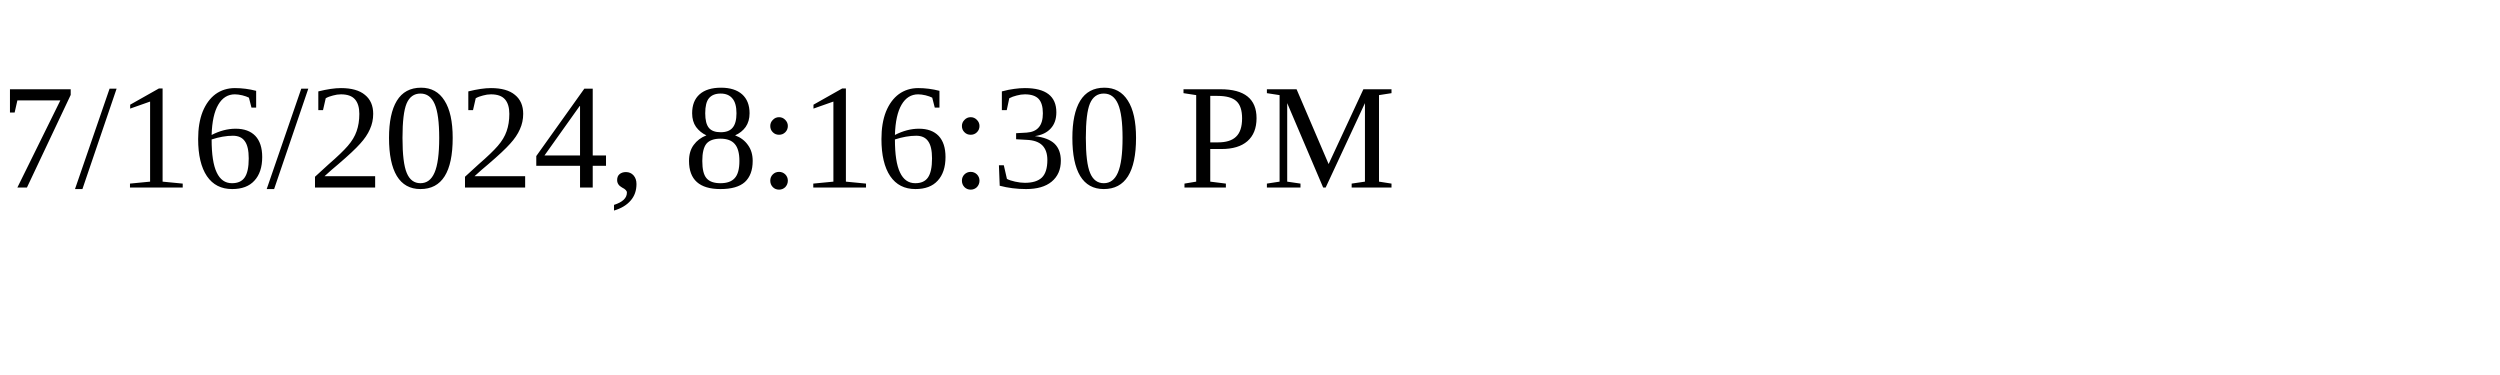
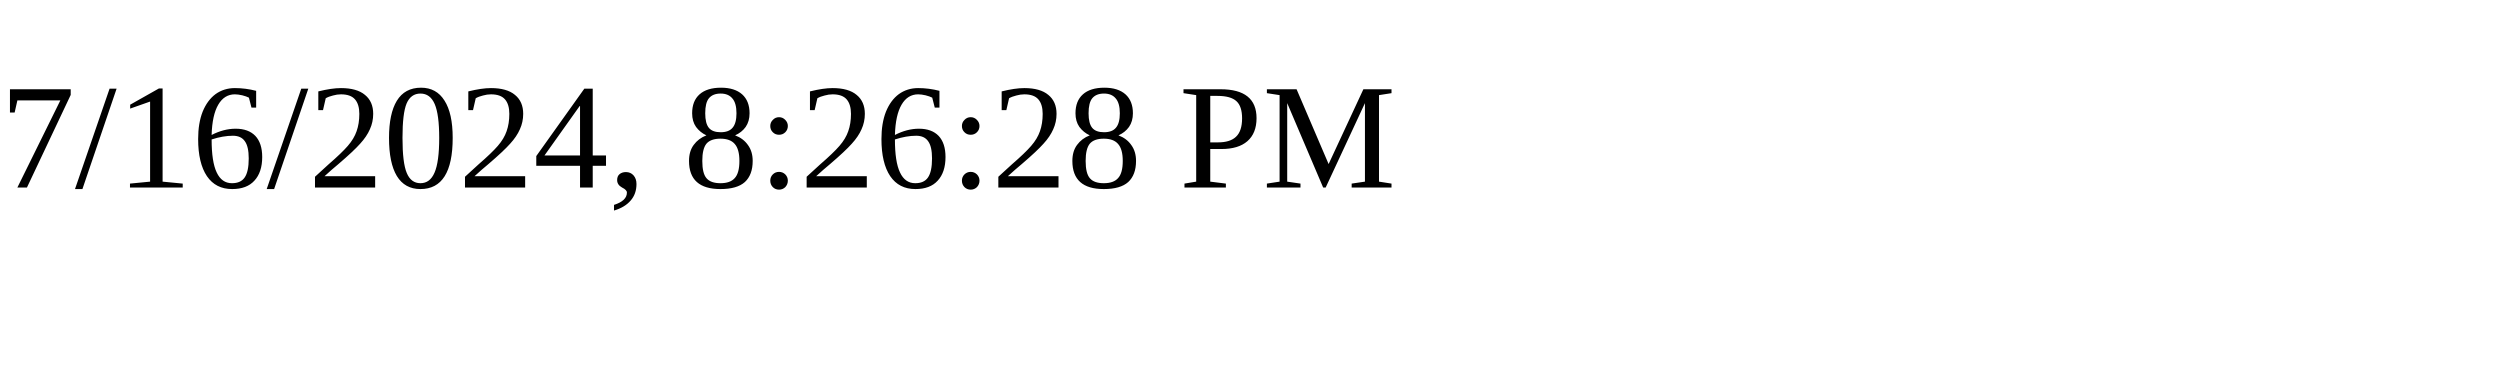
<svg xmlns="http://www.w3.org/2000/svg" height="30" width="200">
-   <text x="0" y="15">7/16/2024, 8:16:30 PM</text>
+   <text x="0" y="15">7/16/2024, 8:26:28 PM</text>
</svg>
